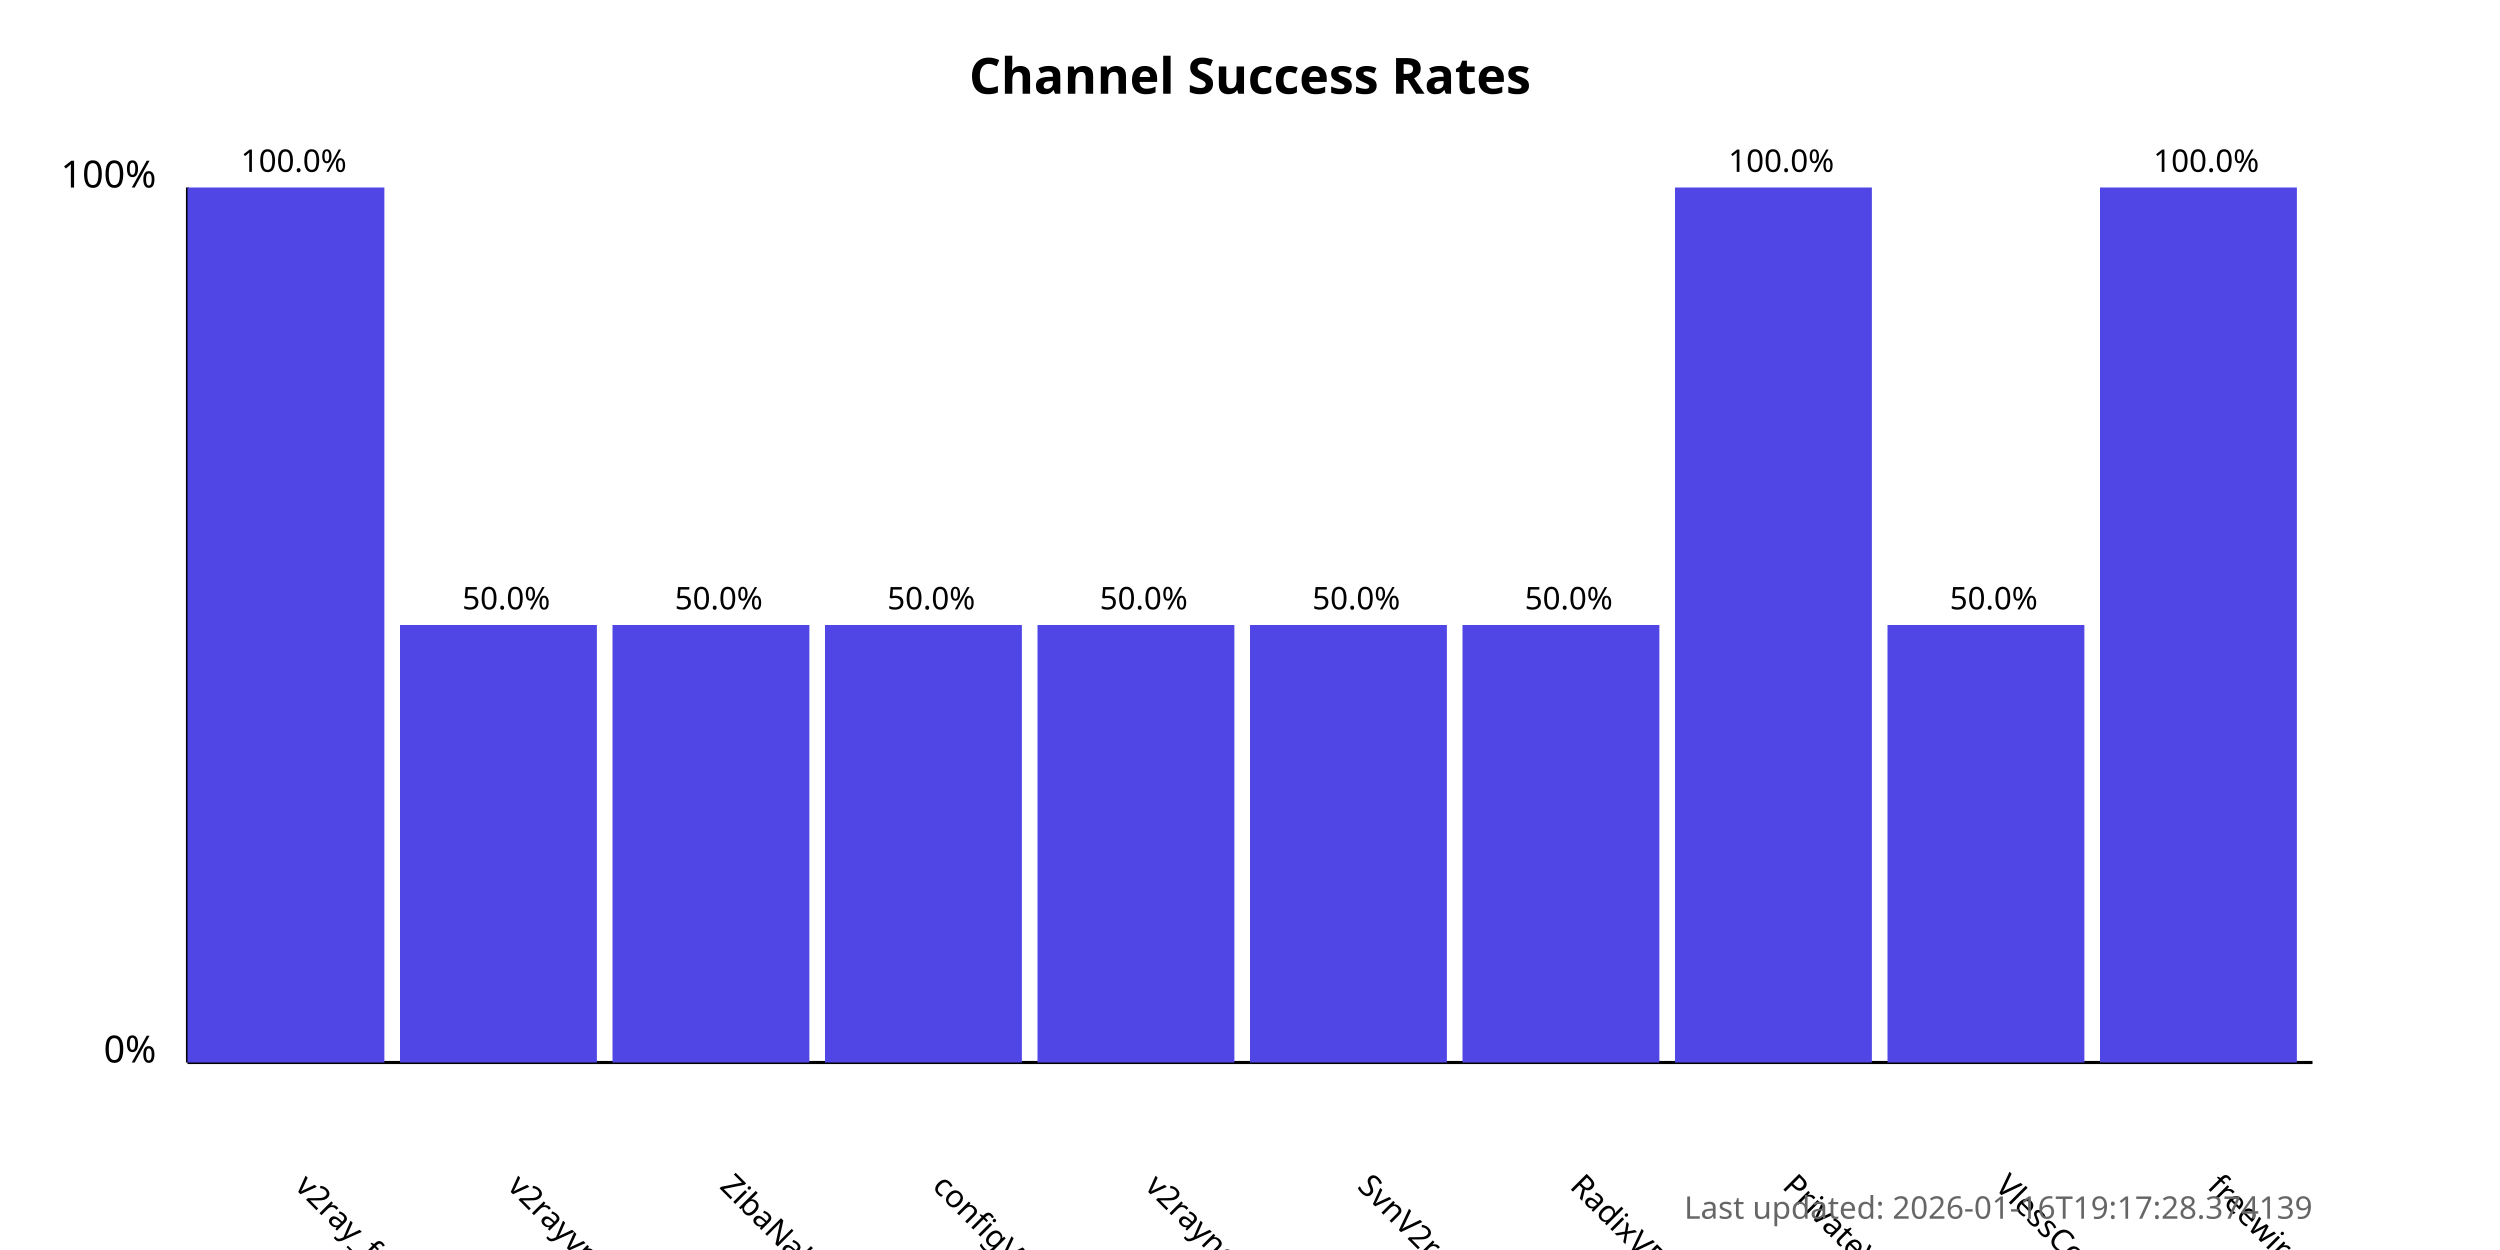
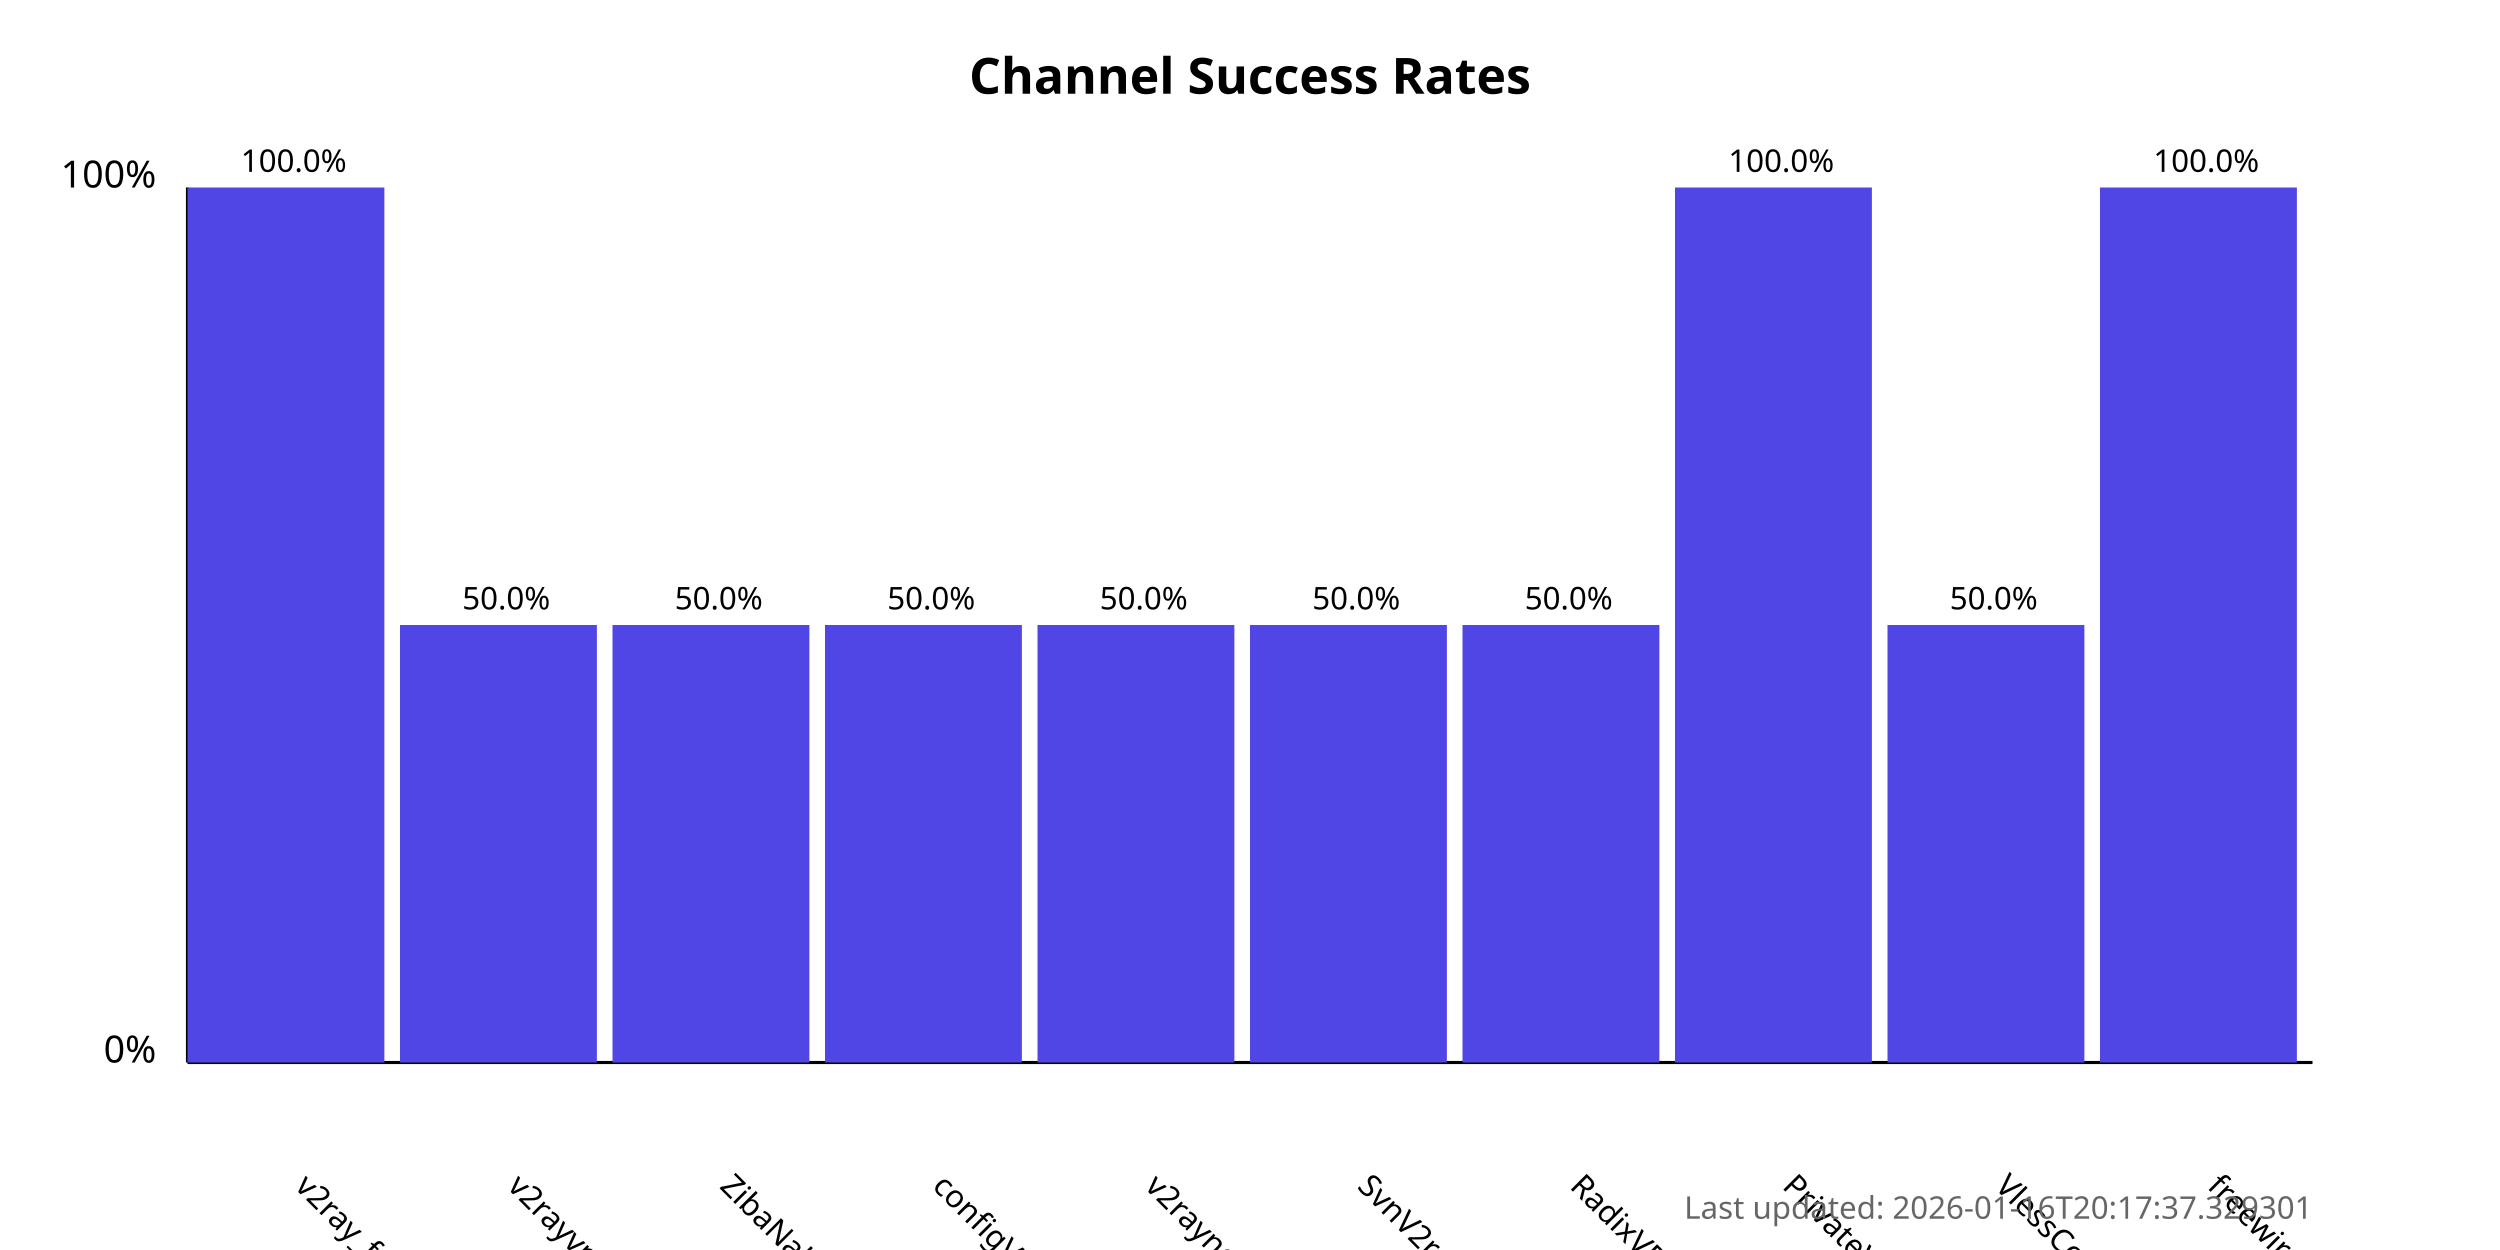
<svg xmlns="http://www.w3.org/2000/svg" width="800" height="400">
  <style>
            .chart-title { font: bold 16px sans-serif; }
            .axis-label { font: 12px sans-serif; }
            .tick-label { font: 10px sans-serif; }
            .bar { fill: #4f46e5; }
            .bar:hover { fill: #6366f1; }
            .timestamp { font: 10px sans-serif; fill: #666; }
        </style>
  <text x="400.0" y="30" text-anchor="middle" class="chart-title">
            Channel Success Rates
        </text>
  <line x1="60" y1="340" x2="60" y2="60" stroke="black" stroke-width="1" />
  <line x1="60" y1="340" x2="740" y2="340" stroke="black" stroke-width="1" />
  <text x="50" y="340" text-anchor="end" class="axis-label">0%</text>
  <text x="50" y="60" text-anchor="end" class="axis-label">100%</text>
  <g>
    <rect x="60" y="60.0" width="63.0" height="280.0" class="bar" />
    <text x="94.0" y="380" transform="rotate(45, 94.0, 380)" text-anchor="start" class="tick-label">
                v2ray_free_conf
            </text>
    <text x="94.0" y="55.0" text-anchor="middle" class="tick-label">
                100.0%
            </text>
  </g>
  <g>
    <rect x="128.0" y="200.0" width="63.0" height="140.0" class="bar" />
    <text x="162.0" y="380" transform="rotate(45, 162.0, 380)" text-anchor="start" class="tick-label">
                v2rayvpno
            </text>
    <text x="162.0" y="195.0" text-anchor="middle" class="tick-label">
                50.0%
            </text>
  </g>
  <g>
    <rect x="196.0" y="200.0" width="63.0" height="140.0" class="bar" />
    <text x="230.0" y="380" transform="rotate(45, 230.0, 380)" text-anchor="start" class="tick-label">
                ZibaNabz
            </text>
    <text x="230.0" y="195.0" text-anchor="middle" class="tick-label">
                50.0%
            </text>
  </g>
  <g>
    <rect x="264.0" y="200.0" width="63.0" height="140.0" class="bar" />
    <text x="298.0" y="380" transform="rotate(45, 298.0, 380)" text-anchor="start" class="tick-label">
                configV2rayForFree
            </text>
    <text x="298.0" y="195.0" text-anchor="middle" class="tick-label">
                50.0%
            </text>
  </g>
  <g>
    <rect x="332.0" y="200.0" width="63.0" height="140.0" class="bar" />
    <text x="366.0" y="380" transform="rotate(45, 366.0, 380)" text-anchor="start" class="tick-label">
                v2rayngvpn
            </text>
    <text x="366.0" y="195.0" text-anchor="middle" class="tick-label">
                50.0%
            </text>
  </g>
  <g>
    <rect x="400.0" y="200.0" width="63.0" height="140.0" class="bar" />
    <text x="434.0" y="380" transform="rotate(45, 434.0, 380)" text-anchor="start" class="tick-label">
                SvnV2ray
            </text>
    <text x="434.0" y="195.0" text-anchor="middle" class="tick-label">
                50.0%
            </text>
  </g>
  <g>
    <rect x="468.0" y="200.0" width="63.0" height="140.0" class="bar" />
    <text x="502.0" y="380" transform="rotate(45, 502.0, 380)" text-anchor="start" class="tick-label">
                RadixVPN
            </text>
    <text x="502.0" y="195.0" text-anchor="middle" class="tick-label">
                50.0%
            </text>
  </g>
  <g>
    <rect x="536.0" y="60.0" width="63.0" height="280.0" class="bar" />
    <text x="570.0" y="380" transform="rotate(45, 570.0, 380)" text-anchor="start" class="tick-label">
                PrivateVPNs
            </text>
    <text x="570.0" y="55.0" text-anchor="middle" class="tick-label">
                100.0%
            </text>
  </g>
  <g>
    <rect x="604.0" y="200.0" width="63.0" height="140.0" class="bar" />
    <text x="638.0" y="380" transform="rotate(45, 638.0, 380)" text-anchor="start" class="tick-label">
                VlessConfig
            </text>
    <text x="638.0" y="195.0" text-anchor="middle" class="tick-label">
                50.0%
            </text>
  </g>
  <g>
    <rect x="672.0" y="60.0" width="63.0" height="280.0" class="bar" />
    <text x="706.0" y="380" transform="rotate(45, 706.0, 380)" text-anchor="start" class="tick-label">
                freewireguard
            </text>
    <text x="706.0" y="55.0" text-anchor="middle" class="tick-label">
                100.0%
            </text>
  </g>
  <text x="740" y="390" text-anchor="end" class="timestamp">
-             Last updated: 2026-01-16T19:17:28.374139
+             Last updated: 2026-01-16T20:17:37.329301
        </text>
</svg>
